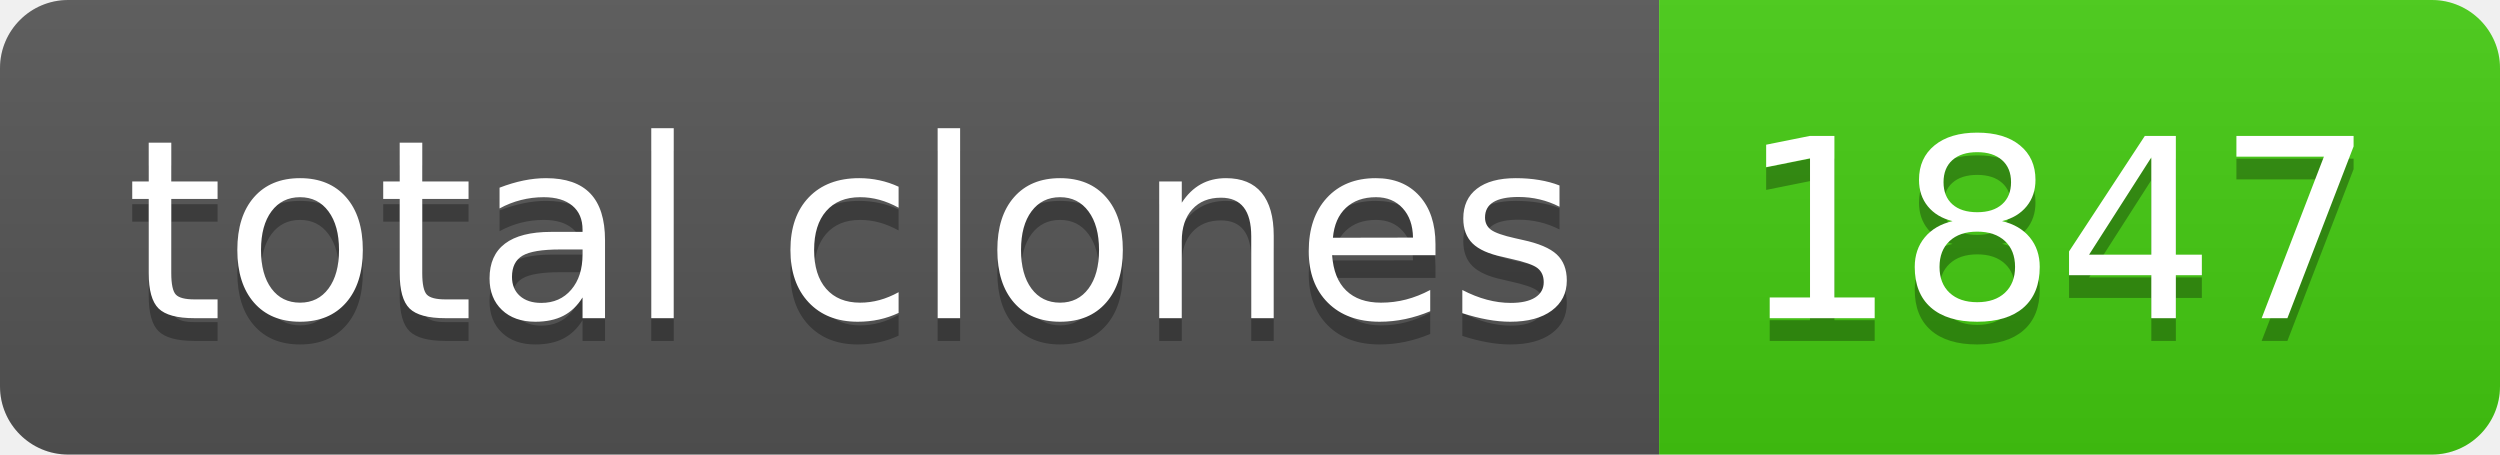
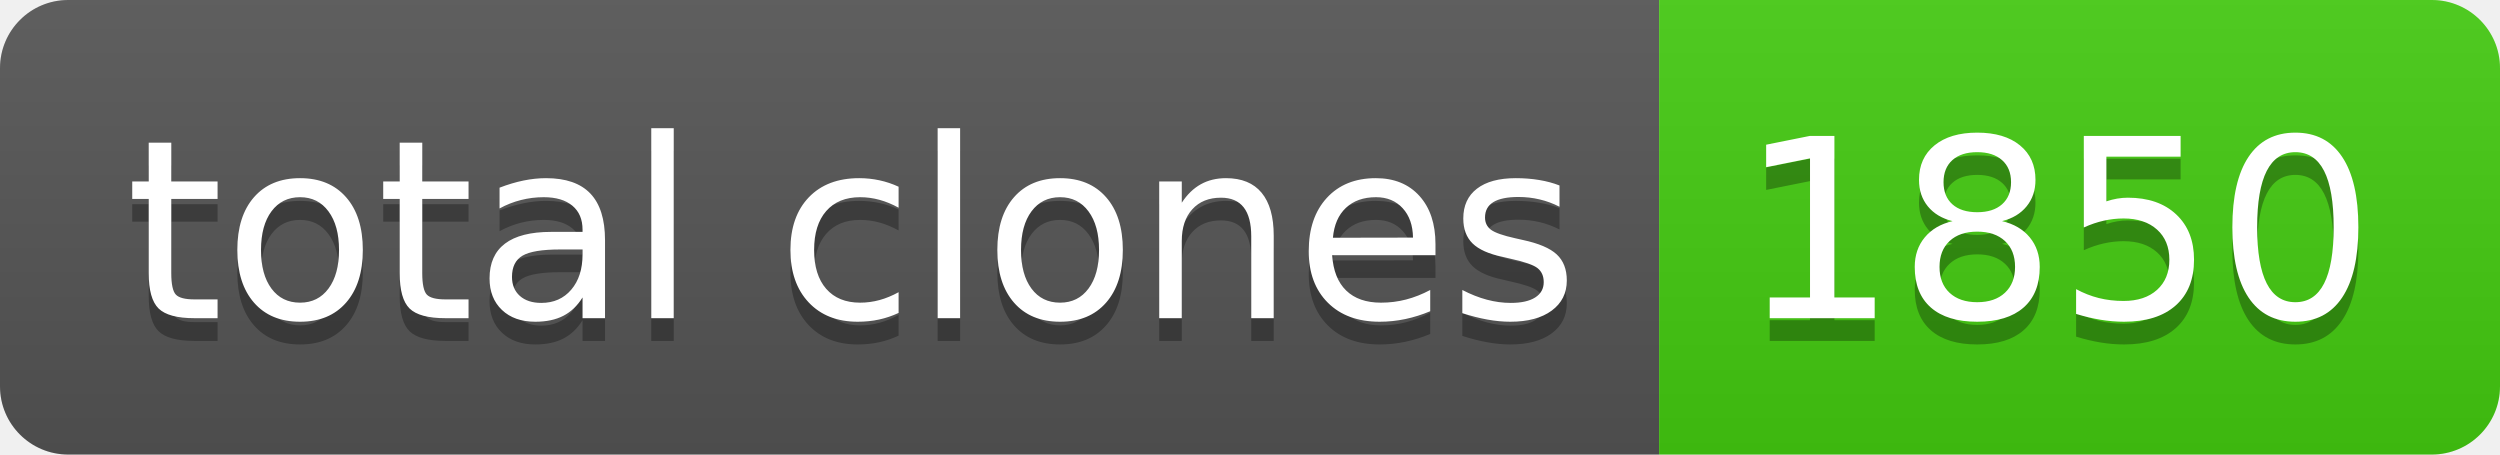
- <svg xmlns="http://www.w3.org/2000/svg" width="110" height="20" role="img" aria-label="total clones: 1847">
+ <svg xmlns="http://www.w3.org/2000/svg" width="110" height="20" role="img" aria-label="total clones: 1850">
  <linearGradient id="s" x2="0" y2="100%">
    <stop offset="0" stop-color="#bbb" stop-opacity=".1" />
    <stop offset="1" stop-opacity=".1" />
  </linearGradient>
  <clipPath id="r">
    <rect width="110" height="20" rx="3" fill="#fff" />
  </clipPath>
  <g clip-path="url(#r)">
    <rect width="73" height="20" fill="#555" />
    <rect x="73" width="37" height="20" fill="#4c1" />
    <rect width="110" height="20" fill="url(#s)" />
  </g>
  <g fill="#fff" text-anchor="middle" font-family="Verdana,Geneva,DejaVu Sans,sans-serif" text-rendering="geometricPrecision" font-size="110">
    <text aria-hidden="true" x="375" y="150" fill="#010101" fill-opacity=".3" transform="scale(.1)" textLength="630">total clones</text>
    <text x="375" y="140" transform="scale(.1)" fill="#fff" textLength="630">total clones</text>
-     <text aria-hidden="true" x="905" y="150" fill="#010101" fill-opacity=".3" transform="scale(.1)" textLength="270">1847</text>
-     <text x="905" y="140" transform="scale(.1)" fill="#fff" textLength="270">1847</text>
+     <text aria-hidden="true" x="905" y="150" fill="#010101" fill-opacity=".3" transform="scale(.1)" textLength="270">1850</text>
+     <text x="905" y="140" transform="scale(.1)" fill="#fff" textLength="270">1850</text>
  </g>
</svg>
